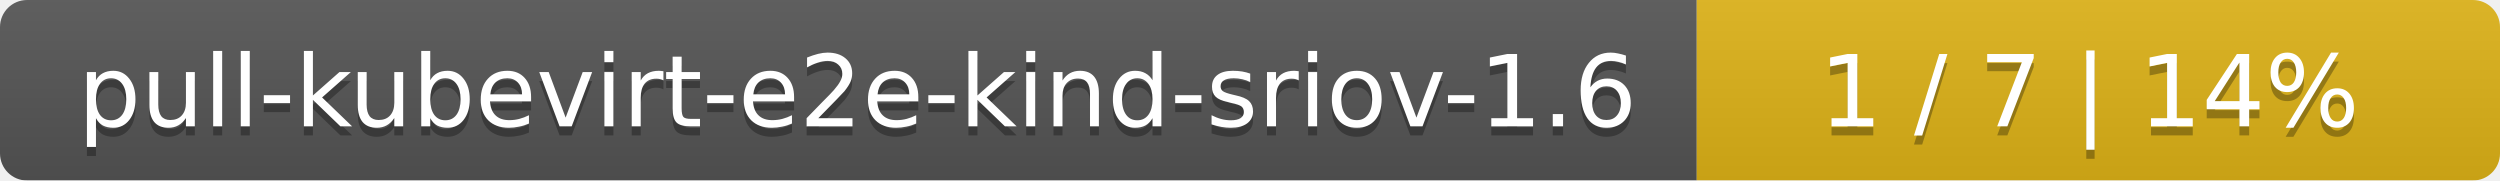
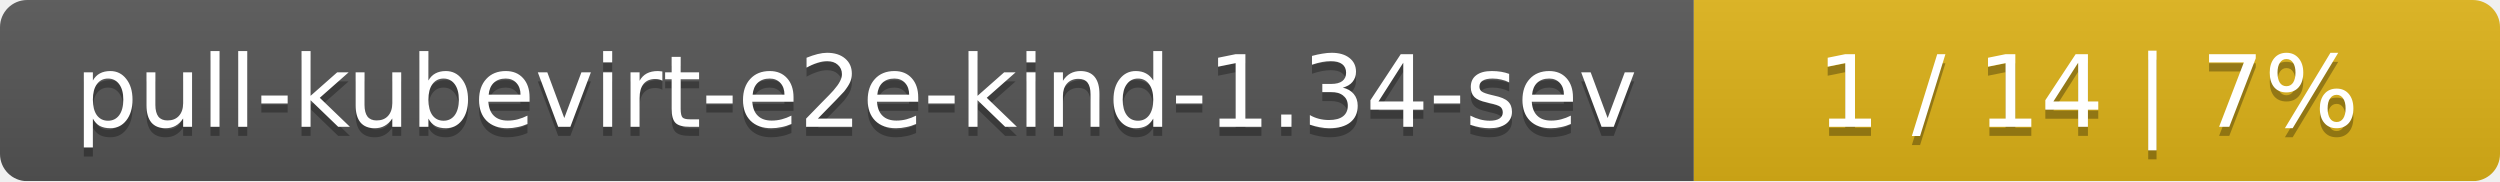
- <svg xmlns="http://www.w3.org/2000/svg" width="277" height="20">
+ <svg xmlns="http://www.w3.org/2000/svg" width="276" height="20">
  <linearGradient id="smooth" x2="0" y2="100%">
    <stop offset="0" stop-color="#bbb" stop-opacity=".1" />
    <stop offset="1" stop-opacity=".1" />
  </linearGradient>
  <mask id="round">
-     <rect width="277" height="20" rx="3" fill="#fff" />
+     <rect width="276" height="20" rx="3" fill="#fff" />
  </mask>
  <g mask="url(#round)">
-     <rect width="188" height="20" fill="#555" />
-     <rect x="188" width="89" height="20" fill="#dfb317" />
-     <rect width="277" height="20" fill="url(#smooth)" />
+     <rect width="187" height="20" fill="#555" />
+     <rect x="187" width="89" height="20" fill="#dfb317" />
+     <rect width="276" height="20" fill="url(#smooth)" />
  </g>
  <g fill="#fff" text-anchor="middle" font-family="DejaVu Sans,Verdana,Geneva,sans-serif" font-size="11">
-     <text x="95" y="15" fill="#010101" fill-opacity=".3">pull-kubevirt-e2e-kind-sriov-1.6</text>
-     <text x="95" y="14">pull-kubevirt-e2e-kind-sriov-1.6</text>
-     <text x="231.5" y="15" fill="#010101" fill-opacity=".3">1 / 7    |    14%</text>
-     <text x="231.5" y="14">1 / 7    |    14%</text>
+     <text x="94.5" y="15" fill="#010101" fill-opacity=".3">pull-kubevirt-e2e-kind-1.34-sev</text>
+     <text x="94.5" y="14">pull-kubevirt-e2e-kind-1.34-sev</text>
+     <text x="230.5" y="15" fill="#010101" fill-opacity=".3">1 / 14    |    7%</text>
+     <text x="230.5" y="14">1 / 14    |    7%</text>
  </g>
</svg>
